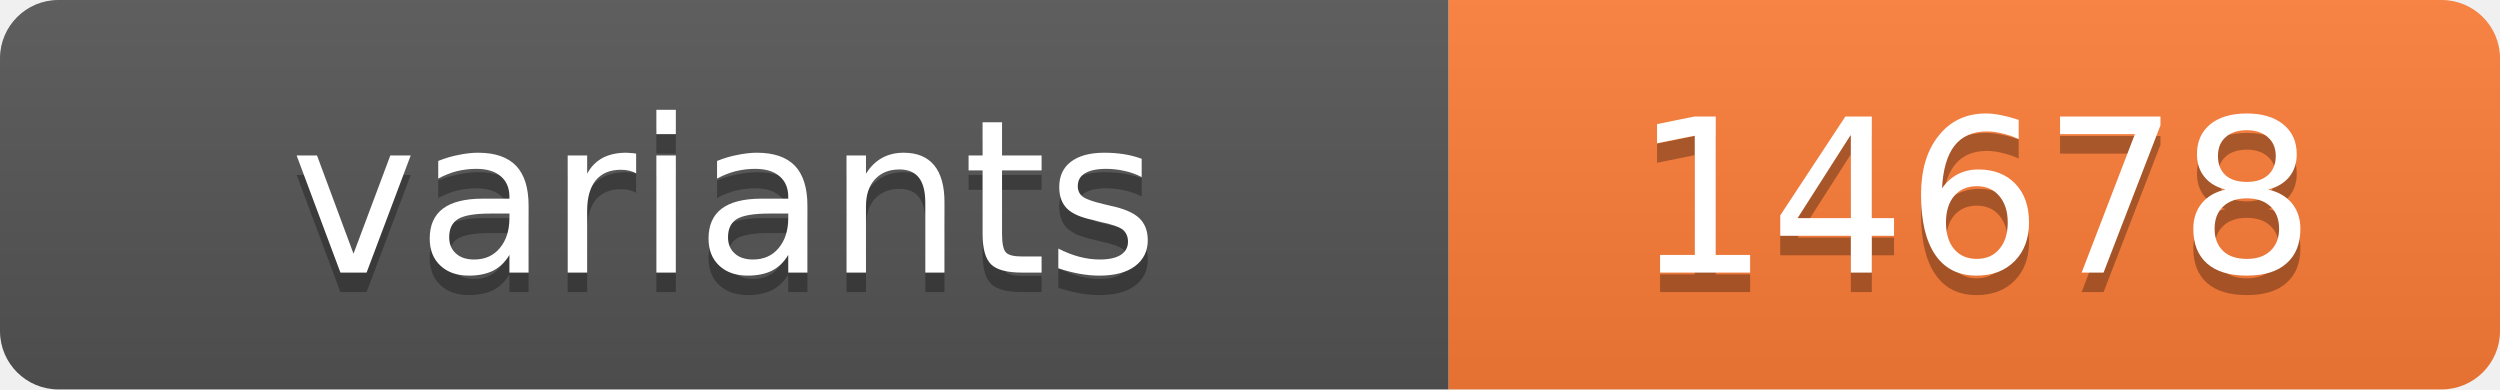
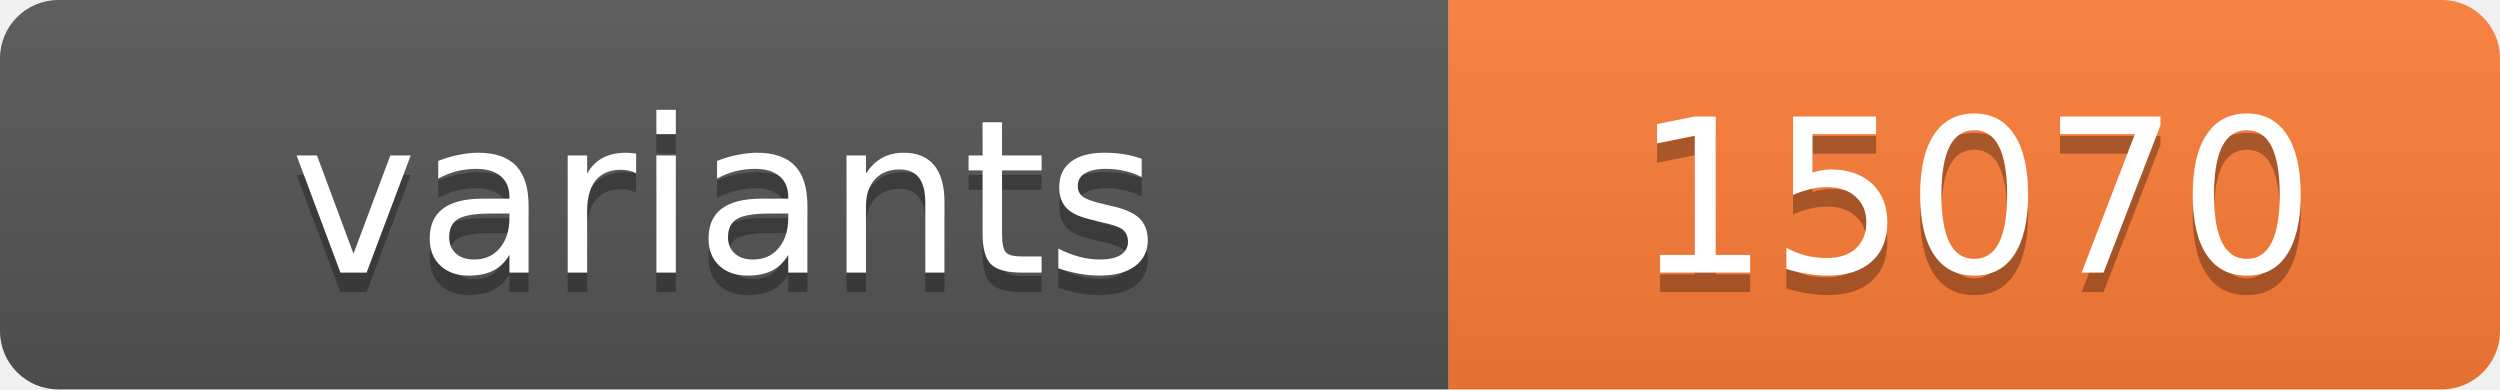
<svg xmlns="http://www.w3.org/2000/svg" width="128.4" height="20">
  <linearGradient id="s" x2="0" y2="100%">
    <stop offset="0" stop-color="#bbb" stop-opacity=".1" />
    <stop offset="1" stop-opacity=".1" />
  </linearGradient>
  <clipPath id="r">
    <rect width="128.4" height="20" rx="3" fill="#fff" />
  </clipPath>
  <g clip-path="url(#r)">
    <rect width="74.4" height="20" fill="#555" />
    <rect x="74.4" width="54.0" height="20" fill="#fe7d37" />
    <rect width="128.4" height="20" fill="url(#s)" />
  </g>
  <g fill="#fff" text-anchor="middle" font-family="Verdana,Geneva,DejaVu Sans,sans-serif" text-rendering="geometricPrecision" font-size="11">
    <text x="37.2" y="15" fill="#010101" fill-opacity=".3">variants</text>
    <text x="37.2" y="14">variants</text>
-     <text x="101.4" y="15" fill="#010101" fill-opacity=".3">14678</text>
-     <text x="101.4" y="14">14678</text>
+     <text x="101.4" y="15" fill="#010101" fill-opacity=".3">15070</text>
+     <text x="101.4" y="14">15070</text>
  </g>
</svg>
